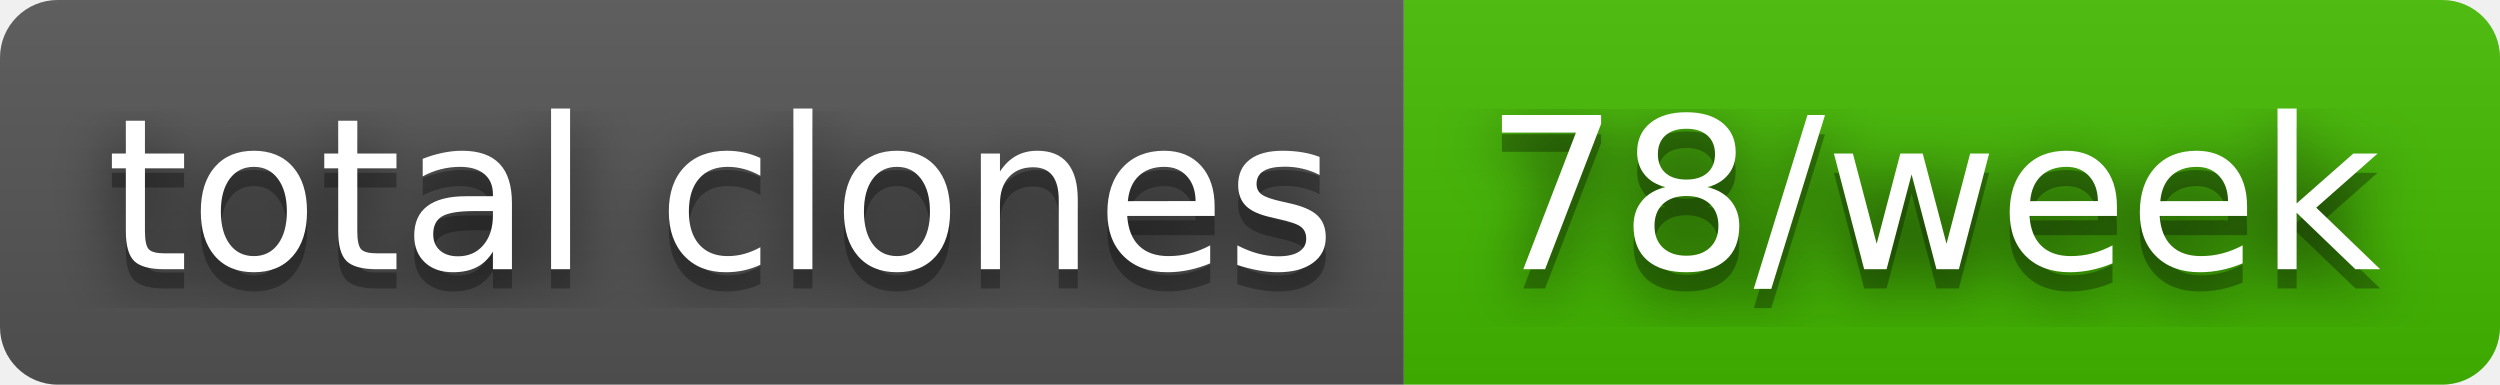
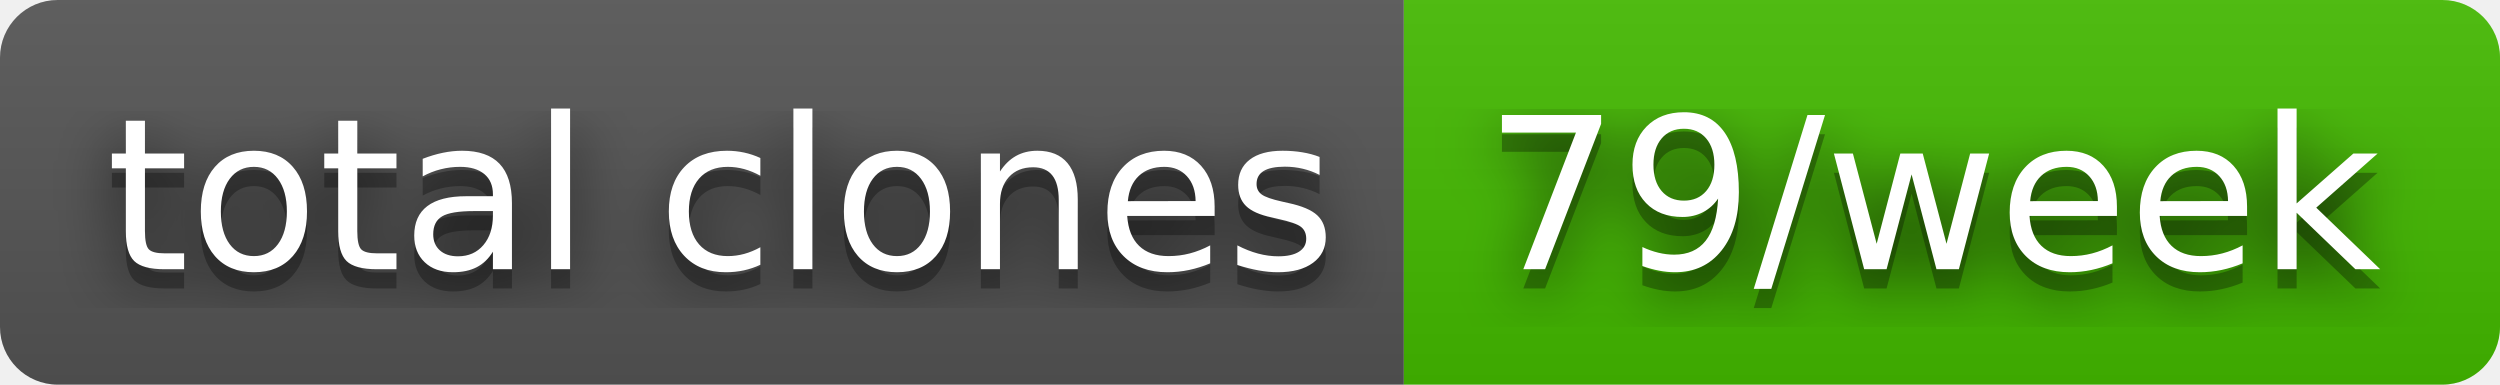
- <svg xmlns="http://www.w3.org/2000/svg" width="130" height="20" role="img" aria-label="total clones: 78/week">
+ <svg xmlns="http://www.w3.org/2000/svg" width="130" height="20" role="img" aria-label="total clones: 79/week">
  <filter id="blur">
    <feGaussianBlur stdDeviation="16" />
  </filter>
  <linearGradient id="s" x2="0" y2="100%">
    <stop offset="0" stop-color="#bbb" stop-opacity=".1" />
    <stop offset="1" stop-opacity=".1" />
  </linearGradient>
  <clipPath id="r">
    <rect width="130" height="20" rx="3" />
  </clipPath>
  <g clip-path="url(#r)">
    <rect width="73" height="20" fill="#555" />
    <rect x="73" width="57" height="20" fill="#4b0" />
    <rect width="130" height="20" fill="url(#s)" />
  </g>
  <g fill="#fff" text-anchor="middle" font-family="Verdana,Geneva,DejaVu Sans,sans-serif" text-rendering="geometricPrecision" font-size="110">
    <g transform="scale(.1)">
      <g aria-hidden="true" fill="#010101">
        <text x="375" y="150" fill-opacity=".8" filter="url(#blur)" textLength="630">total clones</text>
        <text x="375" y="150" fill-opacity=".3" textLength="630">total clones</text>
      </g>
      <text x="375" y="140" textLength="630">total clones</text>
    </g>
    <g transform="scale(.1)">
      <g aria-hidden="true" fill="#010101">
-         <text x="1005" y="150" fill-opacity=".8" filter="url(#blur)" textLength="470">78/week</text>
-         <text x="1005" y="150" fill-opacity=".3" textLength="470">78/week</text>
+         <text x="1005" y="150" fill-opacity=".8" filter="url(#blur)" textLength="470">79/week</text>
+         <text x="1005" y="150" fill-opacity=".3" textLength="470">79/week</text>
      </g>
-       <text x="1005" y="140" textLength="470">78/week</text>
+       <text x="1005" y="140" textLength="470">79/week</text>
    </g>
  </g>
</svg>
